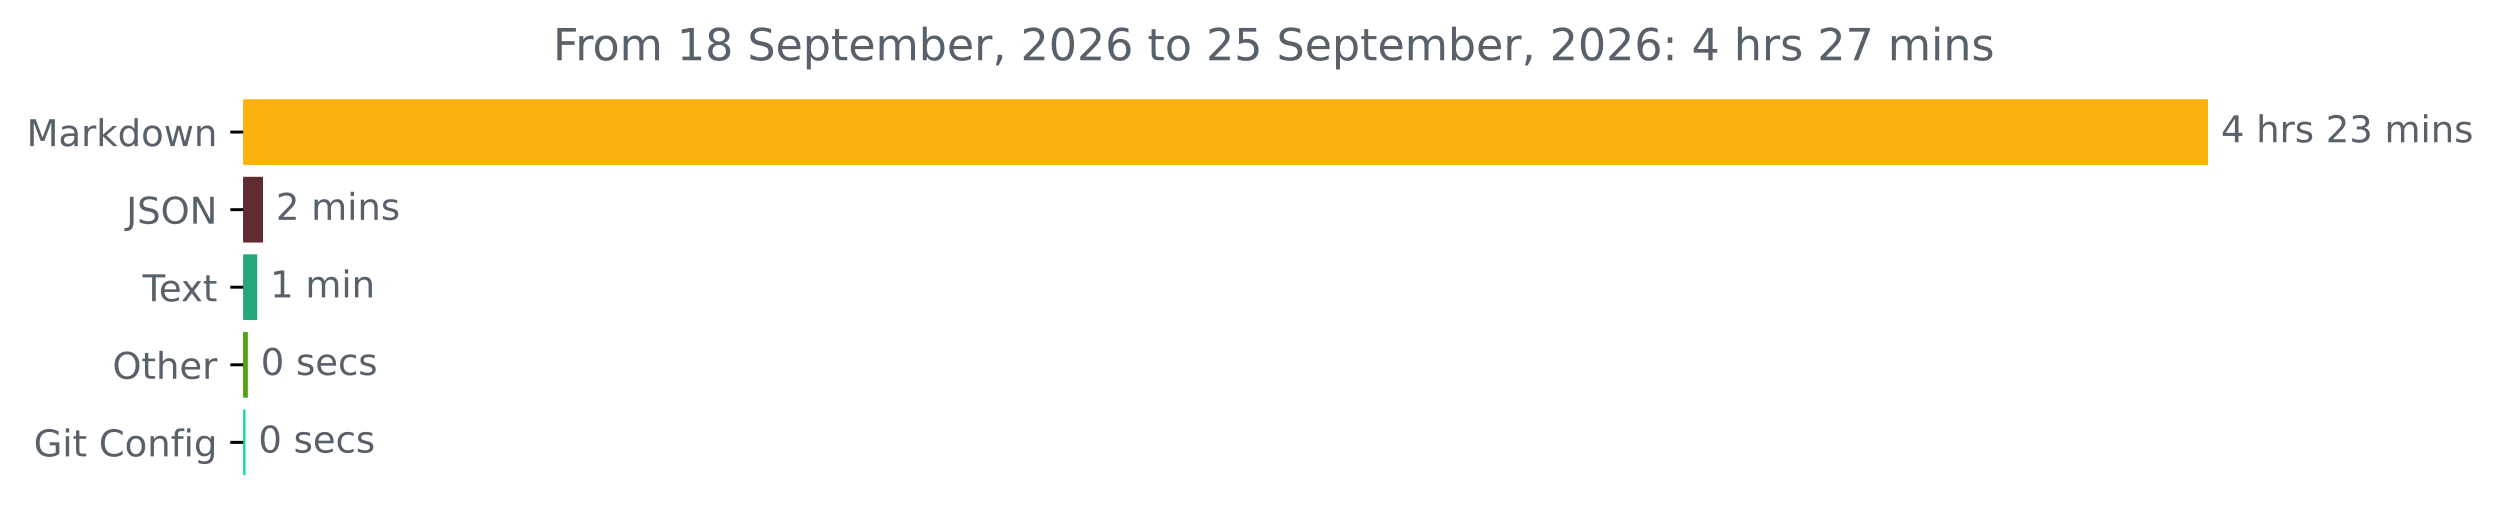
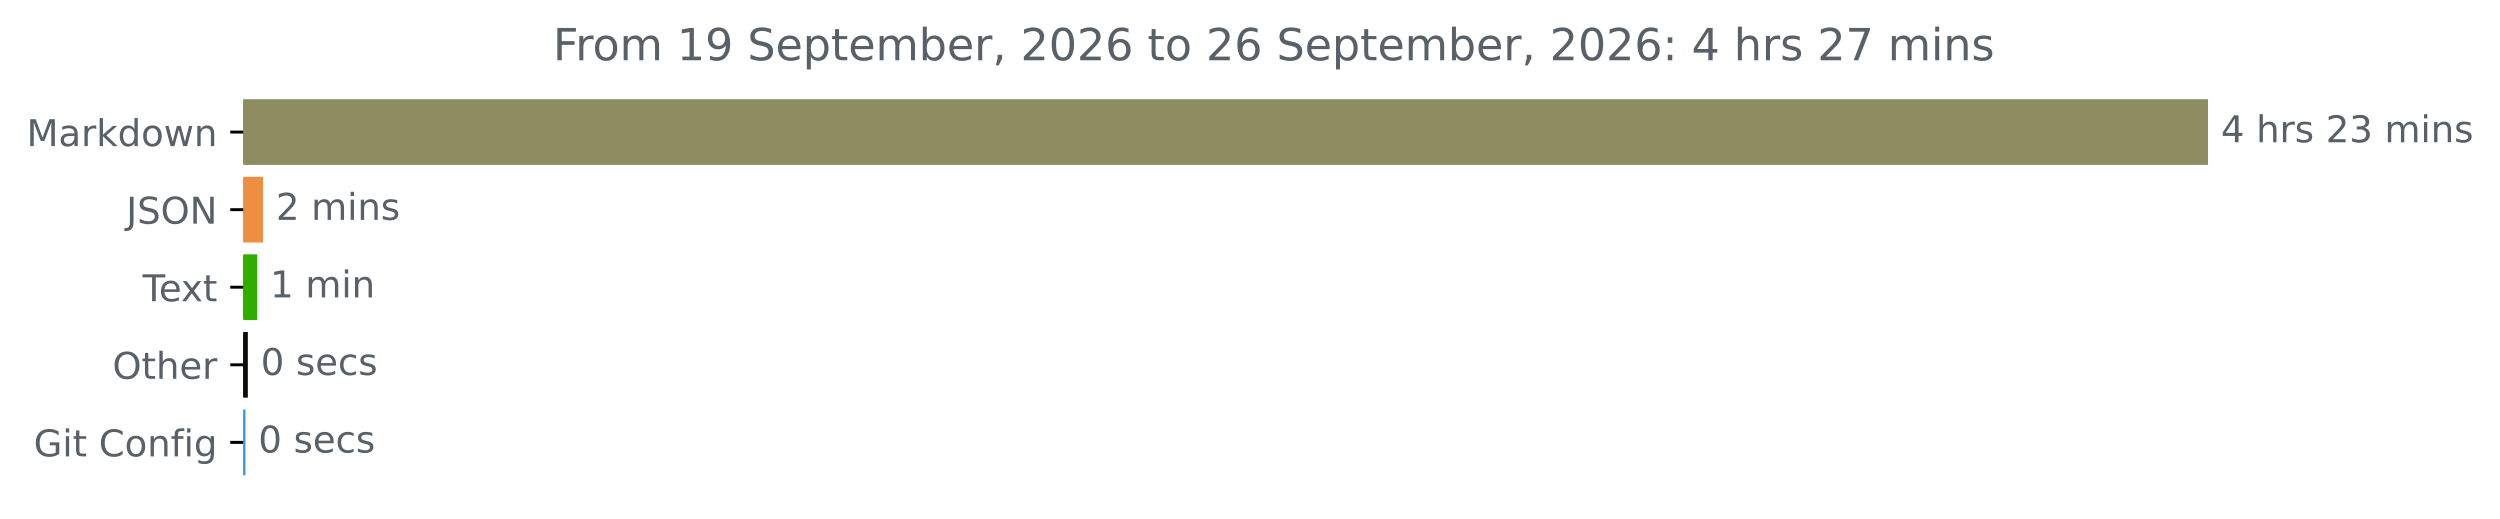
<svg xmlns="http://www.w3.org/2000/svg" xmlns:xlink="http://www.w3.org/1999/xlink" width="676.815pt" height="140.398pt" viewBox="0 0 676.815 140.398" version="1.1">
  <defs>
    <style type="text/css">*{stroke-linejoin: round; stroke-linecap: butt}</style>
  </defs>
  <g id="figure_1">
    <g id="patch_1">
      <path d="M 0 140.398  L 676.815 140.398  L 676.815 0  L 0 0  L 0 140.398  z " style="fill: none" />
    </g>
    <g id="axes_1">
      <g id="patch_2">
-         <path d="M 65.841 27.358  L 597.269 27.358  L 597.269 44.158  L 65.841 44.158  z " clip-path="url(#p3df63abfcb)" style="fill: #fbb10e; stroke: #fbb10e; stroke-linejoin: miter" />
+         <path d="M 65.841 27.358  L 597.269 27.358  L 597.269 44.158  L 65.841 44.158  z " clip-path="url(#p7c94636348)" style="fill: #8e8c61; stroke: #8e8c61; stroke-linejoin: miter" />
      </g>
      <g id="patch_3">
-         <path d="M 65.841 48.358  L 70.705 48.358  L 70.705 65.158  L 65.841 65.158  z " clip-path="url(#p3df63abfcb)" style="fill: #602a31; stroke: #602a31; stroke-linejoin: miter" />
+         <path d="M 65.841 48.358  L 70.705 48.358  L 70.705 65.158  L 65.841 65.158  z " clip-path="url(#p7c94636348)" style="fill: #ef8d41; stroke: #ef8d41; stroke-linejoin: miter" />
      </g>
      <g id="patch_4">
-         <path d="M 65.841 69.358  L 69.138 69.358  L 69.138 86.158  L 65.841 86.158  z " clip-path="url(#p3df63abfcb)" style="fill: #24a77d; stroke: #24a77d; stroke-linejoin: miter" />
+         <path d="M 65.841 69.358  L 69.138 69.358  L 69.138 86.158  L 65.841 86.158  z " clip-path="url(#p7c94636348)" style="fill: #2fae00; stroke: #2fae00; stroke-linejoin: miter" />
      </g>
      <g id="patch_5">
-         <path d="M 65.841 90.358  L 66.597 90.358  L 66.597 107.158  L 65.841 107.158  z " clip-path="url(#p3df63abfcb)" style="fill: #52a213; stroke: #52a213; stroke-linejoin: miter" />
+         <path d="M 65.841 90.358  L 66.597 90.358  L 66.597 107.158  L 65.841 107.158  z " clip-path="url(#p7c94636348)" style="fill: #0c0e06; stroke: #0c0e06; stroke-linejoin: miter" />
      </g>
      <g id="patch_6">
-         <path d="M 65.841 111.358  L 65.949 111.358  L 65.949 128.158  L 65.841 128.158  z " clip-path="url(#p3df63abfcb)" style="fill: #03e197; stroke: #03e197; stroke-linejoin: miter" />
+         <path d="M 65.841 111.358  L 65.949 111.358  L 65.949 128.158  L 65.841 128.158  z " clip-path="url(#p7c94636348)" style="fill: #3497df; stroke: #3497df; stroke-linejoin: miter" />
      </g>
      <g id="matplotlib.axis_1" />
      <g id="matplotlib.axis_2">
        <g id="ytick_1">
          <g id="line2d_1">
            <defs>
-               <path id="m566790bd3b" d="M 0 0  L -3.5 0  " style="stroke: #000000; stroke-width: 0.8" />
+               <path id="m47a824b409" d="M 0 0  L -3.5 0  " style="stroke: #000000; stroke-width: 0.8" />
            </defs>
            <g>
-               <use xlink:href="#m566790bd3b" x="65.841" y="35.758" style="stroke: #000000; stroke-width: 0.8" />
+               <use xlink:href="#m47a824b409" x="65.841" y="35.758" style="stroke: #000000; stroke-width: 0.8" />
            </g>
          </g>
          <g id="text_1">
            <g style="fill: #586069" transform="translate(7.2 39.55734) scale(0.1 -0.1)">
              <defs>
                <path id="DejaVuSans-4d" d="M 628 4666  L 1569 4666  L 2759 1491  L 3956 4666  L 4897 4666  L 4897 0  L 4281 0  L 4281 4097  L 3078 897  L 2444 897  L 1241 4097  L 1241 0  L 628 0  L 628 4666  z " transform="scale(0.015625)" />
                <path id="DejaVuSans-61" d="M 2194 1759  Q 1497 1759 1228 1600  Q 959 1441 959 1056  Q 959 750 1161 570  Q 1363 391 1709 391  Q 2188 391 2477 730  Q 2766 1069 2766 1631  L 2766 1759  L 2194 1759  z M 3341 1997  L 3341 0  L 2766 0  L 2766 531  Q 2569 213 2275 61  Q 1981 -91 1556 -91  Q 1019 -91 701 211  Q 384 513 384 1019  Q 384 1609 779 1909  Q 1175 2209 1959 2209  L 2766 2209  L 2766 2266  Q 2766 2663 2505 2880  Q 2244 3097 1772 3097  Q 1472 3097 1187 3025  Q 903 2953 641 2809  L 641 3341  Q 956 3463 1253 3523  Q 1550 3584 1831 3584  Q 2591 3584 2966 3190  Q 3341 2797 3341 1997  z " transform="scale(0.015625)" />
                <path id="DejaVuSans-72" d="M 2631 2963  Q 2534 3019 2420 3045  Q 2306 3072 2169 3072  Q 1681 3072 1420 2755  Q 1159 2438 1159 1844  L 1159 0  L 581 0  L 581 3500  L 1159 3500  L 1159 2956  Q 1341 3275 1631 3429  Q 1922 3584 2338 3584  Q 2397 3584 2469 3576  Q 2541 3569 2628 3553  L 2631 2963  z " transform="scale(0.015625)" />
                <path id="DejaVuSans-6b" d="M 581 4863  L 1159 4863  L 1159 1991  L 2875 3500  L 3609 3500  L 1753 1863  L 3688 0  L 2938 0  L 1159 1709  L 1159 0  L 581 0  L 581 4863  z " transform="scale(0.015625)" />
                <path id="DejaVuSans-64" d="M 2906 2969  L 2906 4863  L 3481 4863  L 3481 0  L 2906 0  L 2906 525  Q 2725 213 2448 61  Q 2172 -91 1784 -91  Q 1150 -91 751 415  Q 353 922 353 1747  Q 353 2572 751 3078  Q 1150 3584 1784 3584  Q 2172 3584 2448 3432  Q 2725 3281 2906 2969  z M 947 1747  Q 947 1113 1208 752  Q 1469 391 1925 391  Q 2381 391 2643 752  Q 2906 1113 2906 1747  Q 2906 2381 2643 2742  Q 2381 3103 1925 3103  Q 1469 3103 1208 2742  Q 947 2381 947 1747  z " transform="scale(0.015625)" />
                <path id="DejaVuSans-6f" d="M 1959 3097  Q 1497 3097 1228 2736  Q 959 2375 959 1747  Q 959 1119 1226 758  Q 1494 397 1959 397  Q 2419 397 2687 759  Q 2956 1122 2956 1747  Q 2956 2369 2687 2733  Q 2419 3097 1959 3097  z M 1959 3584  Q 2709 3584 3137 3096  Q 3566 2609 3566 1747  Q 3566 888 3137 398  Q 2709 -91 1959 -91  Q 1206 -91 779 398  Q 353 888 353 1747  Q 353 2609 779 3096  Q 1206 3584 1959 3584  z " transform="scale(0.015625)" />
                <path id="DejaVuSans-77" d="M 269 3500  L 844 3500  L 1563 769  L 2278 3500  L 2956 3500  L 3675 769  L 4391 3500  L 4966 3500  L 4050 0  L 3372 0  L 2619 2869  L 1863 0  L 1184 0  L 269 3500  z " transform="scale(0.015625)" />
                <path id="DejaVuSans-6e" d="M 3513 2113  L 3513 0  L 2938 0  L 2938 2094  Q 2938 2591 2744 2837  Q 2550 3084 2163 3084  Q 1697 3084 1428 2787  Q 1159 2491 1159 1978  L 1159 0  L 581 0  L 581 3500  L 1159 3500  L 1159 2956  Q 1366 3272 1645 3428  Q 1925 3584 2291 3584  Q 2894 3584 3203 3211  Q 3513 2838 3513 2113  z " transform="scale(0.015625)" />
              </defs>
              <use xlink:href="#DejaVuSans-4d" />
              <use xlink:href="#DejaVuSans-61" x="86.279" />
              <use xlink:href="#DejaVuSans-72" x="147.559" />
              <use xlink:href="#DejaVuSans-6b" x="188.672" />
              <use xlink:href="#DejaVuSans-64" x="246.582" />
              <use xlink:href="#DejaVuSans-6f" x="310.059" />
              <use xlink:href="#DejaVuSans-77" x="371.24" />
              <use xlink:href="#DejaVuSans-6e" x="453.027" />
            </g>
          </g>
        </g>
        <g id="ytick_2">
          <g id="line2d_2">
            <g>
-               <use xlink:href="#m566790bd3b" x="65.841" y="56.758" style="stroke: #000000; stroke-width: 0.8" />
+               <use xlink:href="#m47a824b409" x="65.841" y="56.758" style="stroke: #000000; stroke-width: 0.8" />
            </g>
          </g>
          <g id="text_2">
            <g style="fill: #586069" transform="translate(34.18906 60.55734) scale(0.1 -0.1)">
              <defs>
                <path id="DejaVuSans-4a" d="M 628 4666  L 1259 4666  L 1259 325  Q 1259 -519 939 -900  Q 619 -1281 -91 -1281  L -331 -1281  L -331 -750  L -134 -750  Q 284 -750 456 -515  Q 628 -281 628 325  L 628 4666  z " transform="scale(0.015625)" />
                <path id="DejaVuSans-53" d="M 3425 4513  L 3425 3897  Q 3066 4069 2747 4153  Q 2428 4238 2131 4238  Q 1616 4238 1336 4038  Q 1056 3838 1056 3469  Q 1056 3159 1242 3001  Q 1428 2844 1947 2747  L 2328 2669  Q 3034 2534 3370 2195  Q 3706 1856 3706 1288  Q 3706 609 3251 259  Q 2797 -91 1919 -91  Q 1588 -91 1214 -16  Q 841 59 441 206  L 441 856  Q 825 641 1194 531  Q 1563 422 1919 422  Q 2459 422 2753 634  Q 3047 847 3047 1241  Q 3047 1584 2836 1778  Q 2625 1972 2144 2069  L 1759 2144  Q 1053 2284 737 2584  Q 422 2884 422 3419  Q 422 4038 858 4394  Q 1294 4750 2059 4750  Q 2388 4750 2728 4690  Q 3069 4631 3425 4513  z " transform="scale(0.015625)" />
                <path id="DejaVuSans-4f" d="M 2522 4238  Q 1834 4238 1429 3725  Q 1025 3213 1025 2328  Q 1025 1447 1429 934  Q 1834 422 2522 422  Q 3209 422 3611 934  Q 4013 1447 4013 2328  Q 4013 3213 3611 3725  Q 3209 4238 2522 4238  z M 2522 4750  Q 3503 4750 4090 4092  Q 4678 3434 4678 2328  Q 4678 1225 4090 567  Q 3503 -91 2522 -91  Q 1538 -91 948 565  Q 359 1222 359 2328  Q 359 3434 948 4092  Q 1538 4750 2522 4750  z " transform="scale(0.015625)" />
                <path id="DejaVuSans-4e" d="M 628 4666  L 1478 4666  L 3547 763  L 3547 4666  L 4159 4666  L 4159 0  L 3309 0  L 1241 3903  L 1241 0  L 628 0  L 628 4666  z " transform="scale(0.015625)" />
              </defs>
              <use xlink:href="#DejaVuSans-4a" />
              <use xlink:href="#DejaVuSans-53" x="29.492" />
              <use xlink:href="#DejaVuSans-4f" x="92.969" />
              <use xlink:href="#DejaVuSans-4e" x="171.68" />
            </g>
          </g>
        </g>
        <g id="ytick_3">
          <g id="line2d_3">
            <g>
-               <use xlink:href="#m566790bd3b" x="65.841" y="77.758" style="stroke: #000000; stroke-width: 0.8" />
+               <use xlink:href="#m47a824b409" x="65.841" y="77.758" style="stroke: #000000; stroke-width: 0.8" />
            </g>
          </g>
          <g id="text_3">
            <g style="fill: #586069" transform="translate(38.61563 81.55734) scale(0.1 -0.1)">
              <defs>
                <path id="DejaVuSans-54" d="M -19 4666  L 3928 4666  L 3928 4134  L 2272 4134  L 2272 0  L 1638 0  L 1638 4134  L -19 4134  L -19 4666  z " transform="scale(0.015625)" />
                <path id="DejaVuSans-65" d="M 3597 1894  L 3597 1613  L 953 1613  Q 991 1019 1311 708  Q 1631 397 2203 397  Q 2534 397 2845 478  Q 3156 559 3463 722  L 3463 178  Q 3153 47 2828 -22  Q 2503 -91 2169 -91  Q 1331 -91 842 396  Q 353 884 353 1716  Q 353 2575 817 3079  Q 1281 3584 2069 3584  Q 2775 3584 3186 3129  Q 3597 2675 3597 1894  z M 3022 2063  Q 3016 2534 2758 2815  Q 2500 3097 2075 3097  Q 1594 3097 1305 2825  Q 1016 2553 972 2059  L 3022 2063  z " transform="scale(0.015625)" />
                <path id="DejaVuSans-78" d="M 3513 3500  L 2247 1797  L 3578 0  L 2900 0  L 1881 1375  L 863 0  L 184 0  L 1544 1831  L 300 3500  L 978 3500  L 1906 2253  L 2834 3500  L 3513 3500  z " transform="scale(0.015625)" />
                <path id="DejaVuSans-74" d="M 1172 4494  L 1172 3500  L 2356 3500  L 2356 3053  L 1172 3053  L 1172 1153  Q 1172 725 1289 603  Q 1406 481 1766 481  L 2356 481  L 2356 0  L 1766 0  Q 1100 0 847 248  Q 594 497 594 1153  L 594 3053  L 172 3053  L 172 3500  L 594 3500  L 594 4494  L 1172 4494  z " transform="scale(0.015625)" />
              </defs>
              <use xlink:href="#DejaVuSans-54" />
              <use xlink:href="#DejaVuSans-65" x="44.084" />
              <use xlink:href="#DejaVuSans-78" x="103.857" />
              <use xlink:href="#DejaVuSans-74" x="163.037" />
            </g>
          </g>
        </g>
        <g id="ytick_4">
          <g id="line2d_4">
            <g>
-               <use xlink:href="#m566790bd3b" x="65.841" y="98.758" style="stroke: #000000; stroke-width: 0.8" />
+               <use xlink:href="#m47a824b409" x="65.841" y="98.758" style="stroke: #000000; stroke-width: 0.8" />
            </g>
          </g>
          <g id="text_4">
            <g style="fill: #586069" transform="translate(30.44687 102.5573) scale(0.1 -0.1)">
              <defs>
                <path id="DejaVuSans-68" d="M 3513 2113  L 3513 0  L 2938 0  L 2938 2094  Q 2938 2591 2744 2837  Q 2550 3084 2163 3084  Q 1697 3084 1428 2787  Q 1159 2491 1159 1978  L 1159 0  L 581 0  L 581 4863  L 1159 4863  L 1159 2956  Q 1366 3272 1645 3428  Q 1925 3584 2291 3584  Q 2894 3584 3203 3211  Q 3513 2838 3513 2113  z " transform="scale(0.015625)" />
              </defs>
              <use xlink:href="#DejaVuSans-4f" />
              <use xlink:href="#DejaVuSans-74" x="78.711" />
              <use xlink:href="#DejaVuSans-68" x="117.92" />
              <use xlink:href="#DejaVuSans-65" x="181.299" />
              <use xlink:href="#DejaVuSans-72" x="242.822" />
            </g>
          </g>
        </g>
        <g id="ytick_5">
          <g id="line2d_5">
            <g>
-               <use xlink:href="#m566790bd3b" x="65.841" y="119.758" style="stroke: #000000; stroke-width: 0.8" />
+               <use xlink:href="#m47a824b409" x="65.841" y="119.758" style="stroke: #000000; stroke-width: 0.8" />
            </g>
          </g>
          <g id="text_5">
            <g style="fill: #586069" transform="translate(9.129688 123.5573) scale(0.1 -0.1)">
              <defs>
                <path id="DejaVuSans-47" d="M 3809 666  L 3809 1919  L 2778 1919  L 2778 2438  L 4434 2438  L 4434 434  Q 4069 175 3628 42  Q 3188 -91 2688 -91  Q 1594 -91 976 548  Q 359 1188 359 2328  Q 359 3472 976 4111  Q 1594 4750 2688 4750  Q 3144 4750 3555 4637  Q 3966 4525 4313 4306  L 4313 3634  Q 3963 3931 3569 4081  Q 3175 4231 2741 4231  Q 1884 4231 1454 3753  Q 1025 3275 1025 2328  Q 1025 1384 1454 906  Q 1884 428 2741 428  Q 3075 428 3337 486  Q 3600 544 3809 666  z " transform="scale(0.015625)" />
                <path id="DejaVuSans-69" d="M 603 3500  L 1178 3500  L 1178 0  L 603 0  L 603 3500  z M 603 4863  L 1178 4863  L 1178 4134  L 603 4134  L 603 4863  z " transform="scale(0.015625)" />
                <path id="DejaVuSans-20" transform="scale(0.015625)" />
                <path id="DejaVuSans-43" d="M 4122 4306  L 4122 3641  Q 3803 3938 3442 4084  Q 3081 4231 2675 4231  Q 1875 4231 1450 3742  Q 1025 3253 1025 2328  Q 1025 1406 1450 917  Q 1875 428 2675 428  Q 3081 428 3442 575  Q 3803 722 4122 1019  L 4122 359  Q 3791 134 3420 21  Q 3050 -91 2638 -91  Q 1578 -91 968 557  Q 359 1206 359 2328  Q 359 3453 968 4101  Q 1578 4750 2638 4750  Q 3056 4750 3426 4639  Q 3797 4528 4122 4306  z " transform="scale(0.015625)" />
                <path id="DejaVuSans-66" d="M 2375 4863  L 2375 4384  L 1825 4384  Q 1516 4384 1395 4259  Q 1275 4134 1275 3809  L 1275 3500  L 2222 3500  L 2222 3053  L 1275 3053  L 1275 0  L 697 0  L 697 3053  L 147 3053  L 147 3500  L 697 3500  L 697 3744  Q 697 4328 969 4595  Q 1241 4863 1831 4863  L 2375 4863  z " transform="scale(0.015625)" />
                <path id="DejaVuSans-67" d="M 2906 1791  Q 2906 2416 2648 2759  Q 2391 3103 1925 3103  Q 1463 3103 1205 2759  Q 947 2416 947 1791  Q 947 1169 1205 825  Q 1463 481 1925 481  Q 2391 481 2648 825  Q 2906 1169 2906 1791  z M 3481 434  Q 3481 -459 3084 -895  Q 2688 -1331 1869 -1331  Q 1566 -1331 1297 -1286  Q 1028 -1241 775 -1147  L 775 -588  Q 1028 -725 1275 -790  Q 1522 -856 1778 -856  Q 2344 -856 2625 -561  Q 2906 -266 2906 331  L 2906 616  Q 2728 306 2450 153  Q 2172 0 1784 0  Q 1141 0 747 490  Q 353 981 353 1791  Q 353 2603 747 3093  Q 1141 3584 1784 3584  Q 2172 3584 2450 3431  Q 2728 3278 2906 2969  L 2906 3500  L 3481 3500  L 3481 434  z " transform="scale(0.015625)" />
              </defs>
              <use xlink:href="#DejaVuSans-47" />
              <use xlink:href="#DejaVuSans-69" x="77.49" />
              <use xlink:href="#DejaVuSans-74" x="105.273" />
              <use xlink:href="#DejaVuSans-20" x="144.482" />
              <use xlink:href="#DejaVuSans-43" x="176.27" />
              <use xlink:href="#DejaVuSans-6f" x="246.094" />
              <use xlink:href="#DejaVuSans-6e" x="307.275" />
              <use xlink:href="#DejaVuSans-66" x="370.654" />
              <use xlink:href="#DejaVuSans-69" x="405.859" />
              <use xlink:href="#DejaVuSans-67" x="433.643" />
            </g>
          </g>
        </g>
      </g>
      <g id="text_6">
        <g style="fill: #586069" transform="translate(601.2692 38.5175) scale(0.1 -0.1)">
          <defs>
            <path id="DejaVuSans-34" d="M 2419 4116  L 825 1625  L 2419 1625  L 2419 4116  z M 2253 4666  L 3047 4666  L 3047 1625  L 3713 1625  L 3713 1100  L 3047 1100  L 3047 0  L 2419 0  L 2419 1100  L 313 1100  L 313 1709  L 2253 4666  z " transform="scale(0.015625)" />
            <path id="DejaVuSans-73" d="M 2834 3397  L 2834 2853  Q 2591 2978 2328 3040  Q 2066 3103 1784 3103  Q 1356 3103 1142 2972  Q 928 2841 928 2578  Q 928 2378 1081 2264  Q 1234 2150 1697 2047  L 1894 2003  Q 2506 1872 2764 1633  Q 3022 1394 3022 966  Q 3022 478 2636 193  Q 2250 -91 1575 -91  Q 1294 -91 989 -36  Q 684 19 347 128  L 347 722  Q 666 556 975 473  Q 1284 391 1588 391  Q 1994 391 2212 530  Q 2431 669 2431 922  Q 2431 1156 2273 1281  Q 2116 1406 1581 1522  L 1381 1569  Q 847 1681 609 1914  Q 372 2147 372 2553  Q 372 3047 722 3315  Q 1072 3584 1716 3584  Q 2034 3584 2315 3537  Q 2597 3491 2834 3397  z " transform="scale(0.015625)" />
            <path id="DejaVuSans-32" d="M 1228 531  L 3431 531  L 3431 0  L 469 0  L 469 531  Q 828 903 1448 1529  Q 2069 2156 2228 2338  Q 2531 2678 2651 2914  Q 2772 3150 2772 3378  Q 2772 3750 2511 3984  Q 2250 4219 1831 4219  Q 1534 4219 1204 4116  Q 875 4013 500 3803  L 500 4441  Q 881 4594 1212 4672  Q 1544 4750 1819 4750  Q 2544 4750 2975 4387  Q 3406 4025 3406 3419  Q 3406 3131 3298 2873  Q 3191 2616 2906 2266  Q 2828 2175 2409 1742  Q 1991 1309 1228 531  z " transform="scale(0.015625)" />
            <path id="DejaVuSans-33" d="M 2597 2516  Q 3050 2419 3304 2112  Q 3559 1806 3559 1356  Q 3559 666 3084 287  Q 2609 -91 1734 -91  Q 1441 -91 1130 -33  Q 819 25 488 141  L 488 750  Q 750 597 1062 519  Q 1375 441 1716 441  Q 2309 441 2620 675  Q 2931 909 2931 1356  Q 2931 1769 2642 2001  Q 2353 2234 1838 2234  L 1294 2234  L 1294 2753  L 1863 2753  Q 2328 2753 2575 2939  Q 2822 3125 2822 3475  Q 2822 3834 2567 4026  Q 2313 4219 1838 4219  Q 1578 4219 1281 4162  Q 984 4106 628 3988  L 628 4550  Q 988 4650 1302 4700  Q 1616 4750 1894 4750  Q 2613 4750 3031 4423  Q 3450 4097 3450 3541  Q 3450 3153 3228 2886  Q 3006 2619 2597 2516  z " transform="scale(0.015625)" />
            <path id="DejaVuSans-6d" d="M 3328 2828  Q 3544 3216 3844 3400  Q 4144 3584 4550 3584  Q 5097 3584 5394 3201  Q 5691 2819 5691 2113  L 5691 0  L 5113 0  L 5113 2094  Q 5113 2597 4934 2840  Q 4756 3084 4391 3084  Q 3944 3084 3684 2787  Q 3425 2491 3425 1978  L 3425 0  L 2847 0  L 2847 2094  Q 2847 2600 2669 2842  Q 2491 3084 2119 3084  Q 1678 3084 1418 2786  Q 1159 2488 1159 1978  L 1159 0  L 581 0  L 581 3500  L 1159 3500  L 1159 2956  Q 1356 3278 1631 3431  Q 1906 3584 2284 3584  Q 2666 3584 2933 3390  Q 3200 3197 3328 2828  z " transform="scale(0.015625)" />
          </defs>
          <use xlink:href="#DejaVuSans-34" />
          <use xlink:href="#DejaVuSans-20" x="63.623" />
          <use xlink:href="#DejaVuSans-68" x="95.41" />
          <use xlink:href="#DejaVuSans-72" x="158.789" />
          <use xlink:href="#DejaVuSans-73" x="199.902" />
          <use xlink:href="#DejaVuSans-20" x="252.002" />
          <use xlink:href="#DejaVuSans-32" x="283.789" />
          <use xlink:href="#DejaVuSans-33" x="347.412" />
          <use xlink:href="#DejaVuSans-20" x="411.035" />
          <use xlink:href="#DejaVuSans-6d" x="442.822" />
          <use xlink:href="#DejaVuSans-69" x="540.234" />
          <use xlink:href="#DejaVuSans-6e" x="568.018" />
          <use xlink:href="#DejaVuSans-73" x="631.396" />
        </g>
      </g>
      <g id="text_7">
        <g style="fill: #586069" transform="translate(74.70521 59.5175) scale(0.1 -0.1)">
          <use xlink:href="#DejaVuSans-32" />
          <use xlink:href="#DejaVuSans-20" x="63.623" />
          <use xlink:href="#DejaVuSans-6d" x="95.41" />
          <use xlink:href="#DejaVuSans-69" x="192.822" />
          <use xlink:href="#DejaVuSans-6e" x="220.605" />
          <use xlink:href="#DejaVuSans-73" x="283.984" />
        </g>
      </g>
      <g id="text_8">
        <g style="fill: #586069" transform="translate(73.13773 80.5175) scale(0.1 -0.1)">
          <defs>
            <path id="DejaVuSans-31" d="M 794 531  L 1825 531  L 1825 4091  L 703 3866  L 703 4441  L 1819 4666  L 2450 4666  L 2450 531  L 3481 531  L 3481 0  L 794 0  L 794 531  z " transform="scale(0.015625)" />
          </defs>
          <use xlink:href="#DejaVuSans-31" />
          <use xlink:href="#DejaVuSans-20" x="63.623" />
          <use xlink:href="#DejaVuSans-6d" x="95.41" />
          <use xlink:href="#DejaVuSans-69" x="192.822" />
          <use xlink:href="#DejaVuSans-6e" x="220.605" />
        </g>
      </g>
      <g id="text_9">
        <g style="fill: #586069" transform="translate(70.59734 101.5175) scale(0.1 -0.1)">
          <defs>
            <path id="DejaVuSans-30" d="M 2034 4250  Q 1547 4250 1301 3770  Q 1056 3291 1056 2328  Q 1056 1369 1301 889  Q 1547 409 2034 409  Q 2525 409 2770 889  Q 3016 1369 3016 2328  Q 3016 3291 2770 3770  Q 2525 4250 2034 4250  z M 2034 4750  Q 2819 4750 3233 4129  Q 3647 3509 3647 2328  Q 3647 1150 3233 529  Q 2819 -91 2034 -91  Q 1250 -91 836 529  Q 422 1150 422 2328  Q 422 3509 836 4129  Q 1250 4750 2034 4750  z " transform="scale(0.015625)" />
            <path id="DejaVuSans-63" d="M 3122 3366  L 3122 2828  Q 2878 2963 2633 3030  Q 2388 3097 2138 3097  Q 1578 3097 1268 2742  Q 959 2388 959 1747  Q 959 1106 1268 751  Q 1578 397 2138 397  Q 2388 397 2633 464  Q 2878 531 3122 666  L 3122 134  Q 2881 22 2623 -34  Q 2366 -91 2075 -91  Q 1284 -91 818 406  Q 353 903 353 1747  Q 353 2603 823 3093  Q 1294 3584 2113 3584  Q 2378 3584 2631 3529  Q 2884 3475 3122 3366  z " transform="scale(0.015625)" />
          </defs>
          <use xlink:href="#DejaVuSans-30" />
          <use xlink:href="#DejaVuSans-20" x="63.623" />
          <use xlink:href="#DejaVuSans-73" x="95.41" />
          <use xlink:href="#DejaVuSans-65" x="147.51" />
          <use xlink:href="#DejaVuSans-63" x="209.033" />
          <use xlink:href="#DejaVuSans-73" x="264.014" />
        </g>
      </g>
      <g id="text_10">
        <g style="fill: #586069" transform="translate(69.94873 122.5175) scale(0.1 -0.1)">
          <use xlink:href="#DejaVuSans-30" />
          <use xlink:href="#DejaVuSans-20" x="63.623" />
          <use xlink:href="#DejaVuSans-73" x="95.41" />
          <use xlink:href="#DejaVuSans-65" x="147.51" />
          <use xlink:href="#DejaVuSans-63" x="209.033" />
          <use xlink:href="#DejaVuSans-73" x="264.014" />
        </g>
      </g>
      <g id="text_11">
        <g style="fill: #586069" transform="translate(149.715 16.31812) scale(0.12 -0.12)">
          <defs>
            <path id="DejaVuSans-46" d="M 628 4666  L 3309 4666  L 3309 4134  L 1259 4134  L 1259 2759  L 3109 2759  L 3109 2228  L 1259 2228  L 1259 0  L 628 0  L 628 4666  z " transform="scale(0.015625)" />
-             <path id="DejaVuSans-38" d="M 2034 2216  Q 1584 2216 1326 1975  Q 1069 1734 1069 1313  Q 1069 891 1326 650  Q 1584 409 2034 409  Q 2484 409 2743 651  Q 3003 894 3003 1313  Q 3003 1734 2745 1975  Q 2488 2216 2034 2216  z M 1403 2484  Q 997 2584 770 2862  Q 544 3141 544 3541  Q 544 4100 942 4425  Q 1341 4750 2034 4750  Q 2731 4750 3128 4425  Q 3525 4100 3525 3541  Q 3525 3141 3298 2862  Q 3072 2584 2669 2484  Q 3125 2378 3379 2068  Q 3634 1759 3634 1313  Q 3634 634 3220 271  Q 2806 -91 2034 -91  Q 1263 -91 848 271  Q 434 634 434 1313  Q 434 1759 690 2068  Q 947 2378 1403 2484  z M 1172 3481  Q 1172 3119 1398 2916  Q 1625 2713 2034 2713  Q 2441 2713 2670 2916  Q 2900 3119 2900 3481  Q 2900 3844 2670 4047  Q 2441 4250 2034 4250  Q 1625 4250 1398 4047  Q 1172 3844 1172 3481  z " transform="scale(0.015625)" />
+             <path id="DejaVuSans-39" d="M 703 97  L 703 672  Q 941 559 1184 500  Q 1428 441 1663 441  Q 2288 441 2617 861  Q 2947 1281 2994 2138  Q 2813 1869 2534 1725  Q 2256 1581 1919 1581  Q 1219 1581 811 2004  Q 403 2428 403 3163  Q 403 3881 828 4315  Q 1253 4750 1959 4750  Q 2769 4750 3195 4129  Q 3622 3509 3622 2328  Q 3622 1225 3098 567  Q 2575 -91 1691 -91  Q 1453 -91 1209 -44  Q 966 3 703 97  z M 1959 2075  Q 2384 2075 2632 2365  Q 2881 2656 2881 3163  Q 2881 3666 2632 3958  Q 2384 4250 1959 4250  Q 1534 4250 1286 3958  Q 1038 3666 1038 3163  Q 1038 2656 1286 2365  Q 1534 2075 1959 2075  z " transform="scale(0.015625)" />
            <path id="DejaVuSans-70" d="M 1159 525  L 1159 -1331  L 581 -1331  L 581 3500  L 1159 3500  L 1159 2969  Q 1341 3281 1617 3432  Q 1894 3584 2278 3584  Q 2916 3584 3314 3078  Q 3713 2572 3713 1747  Q 3713 922 3314 415  Q 2916 -91 2278 -91  Q 1894 -91 1617 61  Q 1341 213 1159 525  z M 3116 1747  Q 3116 2381 2855 2742  Q 2594 3103 2138 3103  Q 1681 3103 1420 2742  Q 1159 2381 1159 1747  Q 1159 1113 1420 752  Q 1681 391 2138 391  Q 2594 391 2855 752  Q 3116 1113 3116 1747  z " transform="scale(0.015625)" />
            <path id="DejaVuSans-62" d="M 3116 1747  Q 3116 2381 2855 2742  Q 2594 3103 2138 3103  Q 1681 3103 1420 2742  Q 1159 2381 1159 1747  Q 1159 1113 1420 752  Q 1681 391 2138 391  Q 2594 391 2855 752  Q 3116 1113 3116 1747  z M 1159 2969  Q 1341 3281 1617 3432  Q 1894 3584 2278 3584  Q 2916 3584 3314 3078  Q 3713 2572 3713 1747  Q 3713 922 3314 415  Q 2916 -91 2278 -91  Q 1894 -91 1617 61  Q 1341 213 1159 525  L 1159 0  L 581 0  L 581 4863  L 1159 4863  L 1159 2969  z " transform="scale(0.015625)" />
            <path id="DejaVuSans-2c" d="M 750 794  L 1409 794  L 1409 256  L 897 -744  L 494 -744  L 750 256  L 750 794  z " transform="scale(0.015625)" />
            <path id="DejaVuSans-36" d="M 2113 2584  Q 1688 2584 1439 2293  Q 1191 2003 1191 1497  Q 1191 994 1439 701  Q 1688 409 2113 409  Q 2538 409 2786 701  Q 3034 994 3034 1497  Q 3034 2003 2786 2293  Q 2538 2584 2113 2584  z M 3366 4563  L 3366 3988  Q 3128 4100 2886 4159  Q 2644 4219 2406 4219  Q 1781 4219 1451 3797  Q 1122 3375 1075 2522  Q 1259 2794 1537 2939  Q 1816 3084 2150 3084  Q 2853 3084 3261 2657  Q 3669 2231 3669 1497  Q 3669 778 3244 343  Q 2819 -91 2113 -91  Q 1303 -91 875 529  Q 447 1150 447 2328  Q 447 3434 972 4092  Q 1497 4750 2381 4750  Q 2619 4750 2861 4703  Q 3103 4656 3366 4563  z " transform="scale(0.015625)" />
-             <path id="DejaVuSans-35" d="M 691 4666  L 3169 4666  L 3169 4134  L 1269 4134  L 1269 2991  Q 1406 3038 1543 3061  Q 1681 3084 1819 3084  Q 2600 3084 3056 2656  Q 3513 2228 3513 1497  Q 3513 744 3044 326  Q 2575 -91 1722 -91  Q 1428 -91 1123 -41  Q 819 9 494 109  L 494 744  Q 775 591 1075 516  Q 1375 441 1709 441  Q 2250 441 2565 725  Q 2881 1009 2881 1497  Q 2881 1984 2565 2268  Q 2250 2553 1709 2553  Q 1456 2553 1204 2497  Q 953 2441 691 2322  L 691 4666  z " transform="scale(0.015625)" />
            <path id="DejaVuSans-3a" d="M 750 794  L 1409 794  L 1409 0  L 750 0  L 750 794  z M 750 3309  L 1409 3309  L 1409 2516  L 750 2516  L 750 3309  z " transform="scale(0.015625)" />
            <path id="DejaVuSans-37" d="M 525 4666  L 3525 4666  L 3525 4397  L 1831 0  L 1172 0  L 2766 4134  L 525 4134  L 525 4666  z " transform="scale(0.015625)" />
          </defs>
          <use xlink:href="#DejaVuSans-46" />
          <use xlink:href="#DejaVuSans-72" x="50.27" />
          <use xlink:href="#DejaVuSans-6f" x="89.133" />
          <use xlink:href="#DejaVuSans-6d" x="150.314" />
          <use xlink:href="#DejaVuSans-20" x="247.727" />
          <use xlink:href="#DejaVuSans-31" x="279.514" />
-           <use xlink:href="#DejaVuSans-38" x="343.137" />
+           <use xlink:href="#DejaVuSans-39" x="343.137" />
          <use xlink:href="#DejaVuSans-20" x="406.76" />
          <use xlink:href="#DejaVuSans-53" x="438.547" />
          <use xlink:href="#DejaVuSans-65" x="502.023" />
          <use xlink:href="#DejaVuSans-70" x="563.547" />
          <use xlink:href="#DejaVuSans-74" x="627.023" />
          <use xlink:href="#DejaVuSans-65" x="666.232" />
          <use xlink:href="#DejaVuSans-6d" x="727.756" />
          <use xlink:href="#DejaVuSans-62" x="825.168" />
          <use xlink:href="#DejaVuSans-65" x="888.645" />
          <use xlink:href="#DejaVuSans-72" x="950.168" />
          <use xlink:href="#DejaVuSans-2c" x="991.281" />
          <use xlink:href="#DejaVuSans-20" x="1023.068" />
          <use xlink:href="#DejaVuSans-32" x="1054.855" />
          <use xlink:href="#DejaVuSans-30" x="1118.479" />
          <use xlink:href="#DejaVuSans-32" x="1182.102" />
          <use xlink:href="#DejaVuSans-36" x="1245.725" />
          <use xlink:href="#DejaVuSans-20" x="1309.348" />
          <use xlink:href="#DejaVuSans-74" x="1341.135" />
          <use xlink:href="#DejaVuSans-6f" x="1380.344" />
          <use xlink:href="#DejaVuSans-20" x="1441.525" />
          <use xlink:href="#DejaVuSans-32" x="1473.312" />
-           <use xlink:href="#DejaVuSans-35" x="1536.936" />
+           <use xlink:href="#DejaVuSans-36" x="1536.936" />
          <use xlink:href="#DejaVuSans-20" x="1600.559" />
          <use xlink:href="#DejaVuSans-53" x="1632.346" />
          <use xlink:href="#DejaVuSans-65" x="1695.822" />
          <use xlink:href="#DejaVuSans-70" x="1757.346" />
          <use xlink:href="#DejaVuSans-74" x="1820.822" />
          <use xlink:href="#DejaVuSans-65" x="1860.031" />
          <use xlink:href="#DejaVuSans-6d" x="1921.555" />
          <use xlink:href="#DejaVuSans-62" x="2018.967" />
          <use xlink:href="#DejaVuSans-65" x="2082.443" />
          <use xlink:href="#DejaVuSans-72" x="2143.967" />
          <use xlink:href="#DejaVuSans-2c" x="2185.08" />
          <use xlink:href="#DejaVuSans-20" x="2216.867" />
          <use xlink:href="#DejaVuSans-32" x="2248.654" />
          <use xlink:href="#DejaVuSans-30" x="2312.277" />
          <use xlink:href="#DejaVuSans-32" x="2375.9" />
          <use xlink:href="#DejaVuSans-36" x="2439.523" />
          <use xlink:href="#DejaVuSans-3a" x="2503.146" />
          <use xlink:href="#DejaVuSans-20" x="2536.838" />
          <use xlink:href="#DejaVuSans-34" x="2568.625" />
          <use xlink:href="#DejaVuSans-20" x="2632.248" />
          <use xlink:href="#DejaVuSans-68" x="2664.035" />
          <use xlink:href="#DejaVuSans-72" x="2727.414" />
          <use xlink:href="#DejaVuSans-73" x="2768.527" />
          <use xlink:href="#DejaVuSans-20" x="2820.627" />
          <use xlink:href="#DejaVuSans-32" x="2852.414" />
          <use xlink:href="#DejaVuSans-37" x="2916.037" />
          <use xlink:href="#DejaVuSans-20" x="2979.66" />
          <use xlink:href="#DejaVuSans-6d" x="3011.447" />
          <use xlink:href="#DejaVuSans-69" x="3108.859" />
          <use xlink:href="#DejaVuSans-6e" x="3136.643" />
          <use xlink:href="#DejaVuSans-73" x="3200.021" />
        </g>
      </g>
    </g>
  </g>
  <defs>
-     <clipPath id="p3df63abfcb">
+     <clipPath id="p7c94636348">
      <rect x="65.841" y="22.318" width="558" height="110.88" />
    </clipPath>
  </defs>
</svg>
